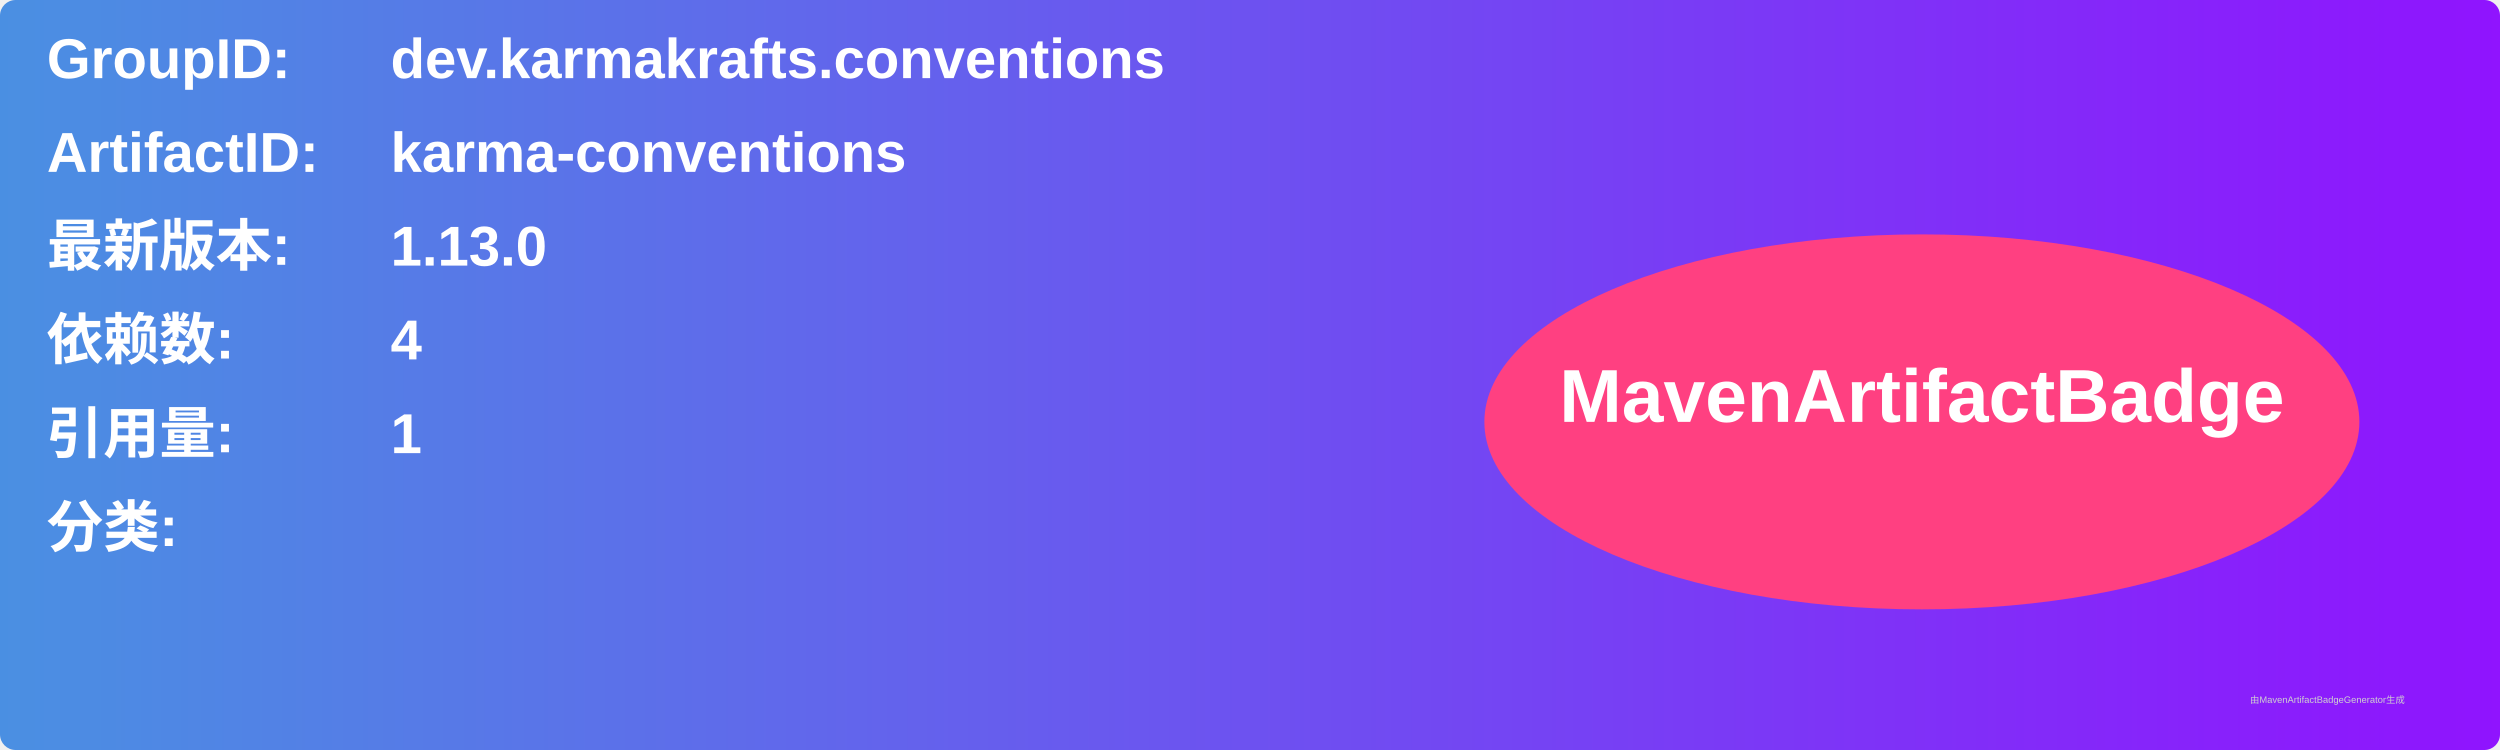
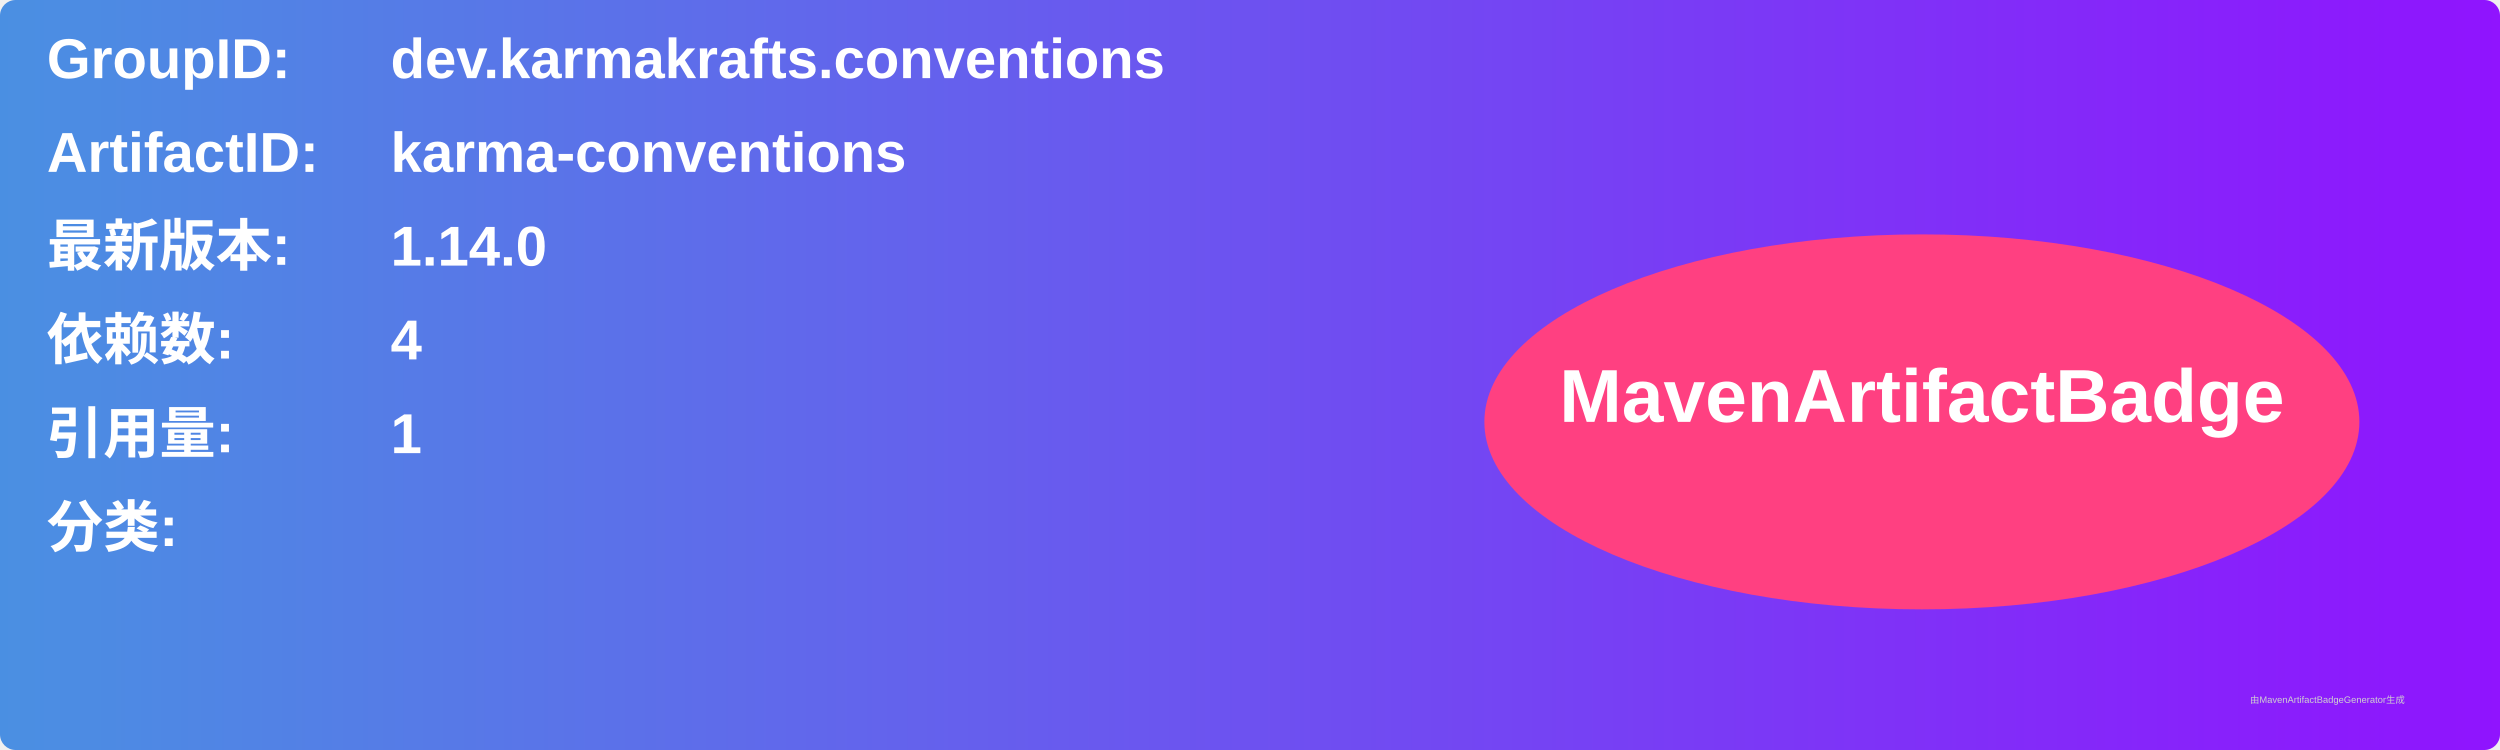
<svg xmlns="http://www.w3.org/2000/svg" width="800" height="240" viewBox="0 0 800 240">
  <linearGradient id="grad" x1="0%" y1="0%" x2="100%" y2="0%">
    <stop offset="0%" stop-color="#4a90e2" />
    <stop offset="100%" stop-color="#9013fe" />
  </linearGradient>
  <rect width="100%" height="100%" rx="5" ry="5" fill="url(#grad)" />
  <g transform="translate(15, 15)">
    <text x="0" y="10" font-family="Arial" font-size="18" fill="white" font-weight="bold" width="260">GroupID:</text>
    <text x="110" y="10" font-family="Arial" font-size="18" fill="white" font-weight="bold" width="460">dev.karmakrafts.conventions</text>
    <text x="0" y="40" font-family="Arial" font-size="18" fill="white" font-weight="bold" width="260">ArtifactID:</text>
    <text x="110" y="40" font-family="Arial" font-size="18" fill="white" font-weight="bold" width="460">karma-conventions</text>
    <text x="0" y="70" font-family="Arial" font-size="18" fill="white" font-weight="bold">最新版本:</text>
    <text x="110" y="70" font-family="Arial" font-size="18" fill="white" font-weight="bold">
-       <tspan font-weight="bold">1.13.0</tspan>
+       <tspan font-weight="bold">1.14.0</tspan>
    </text>
    <text x="0" y="100" font-family="Arial" font-size="18" fill="white" font-weight="bold">依赖数: </text>
    <text x="110" y="100" font-family="Arial" font-size="18" fill="white">
      <tspan font-weight="bold">4</tspan>
    </text>
    <text x="0" y="130" font-family="Arial" font-size="18" fill="white" font-weight="bold">引用量: </text>
    <text x="110" y="130" font-family="Arial" font-size="18" fill="white">
      <tspan font-weight="bold">1</tspan>
    </text>
    <text x="0" y="160" font-family="Arial" font-size="18" fill="white" font-weight="bold">分类:</text>
    <text x="10" y="190" font-family="Arial" font-size="10" fill="white">
      <tspan font-weight="bold" />
    </text>
    <ellipse cx="600" cy="120" rx="140" ry="60" fill="#ff4081" />
    <text x="600" y="120" text-anchor="middle" font-family="Arial" font-size="24" fill="white" font-weight="bold">MavenArtifactBadge</text>
  </g>
  <text x="720" y="225" font-family="Arial" font-size="3" fill="#d0d0d0">由MavenArtifactBadgeGenerator生成</text>
</svg>
